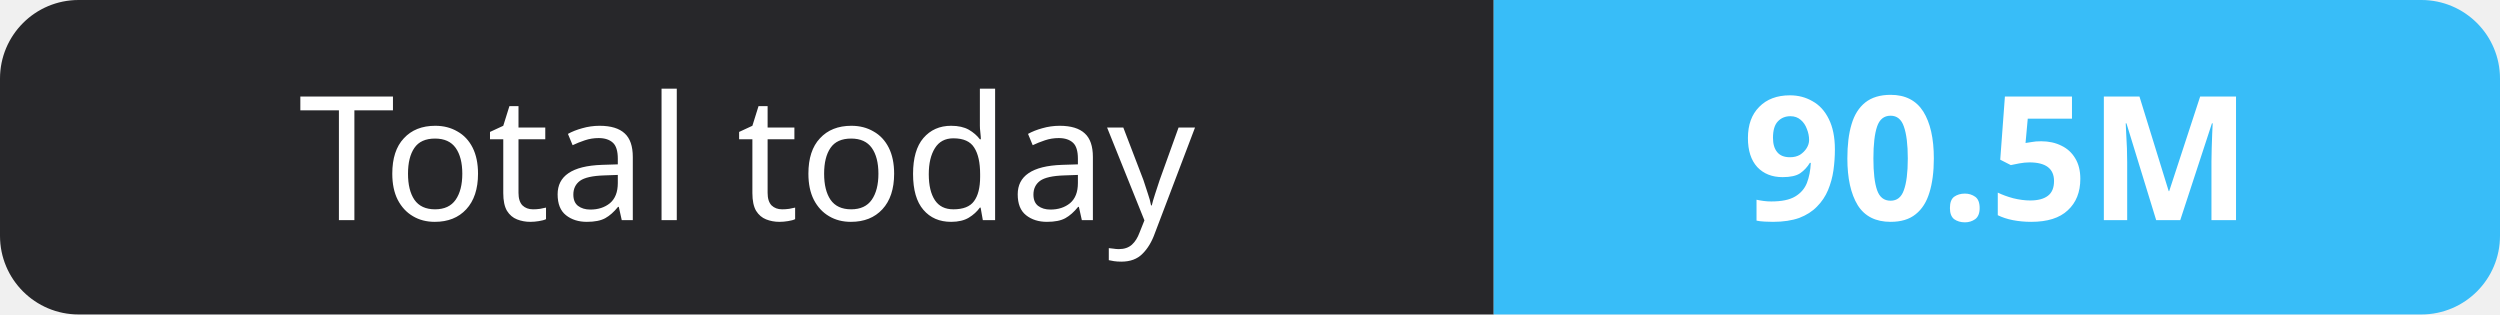
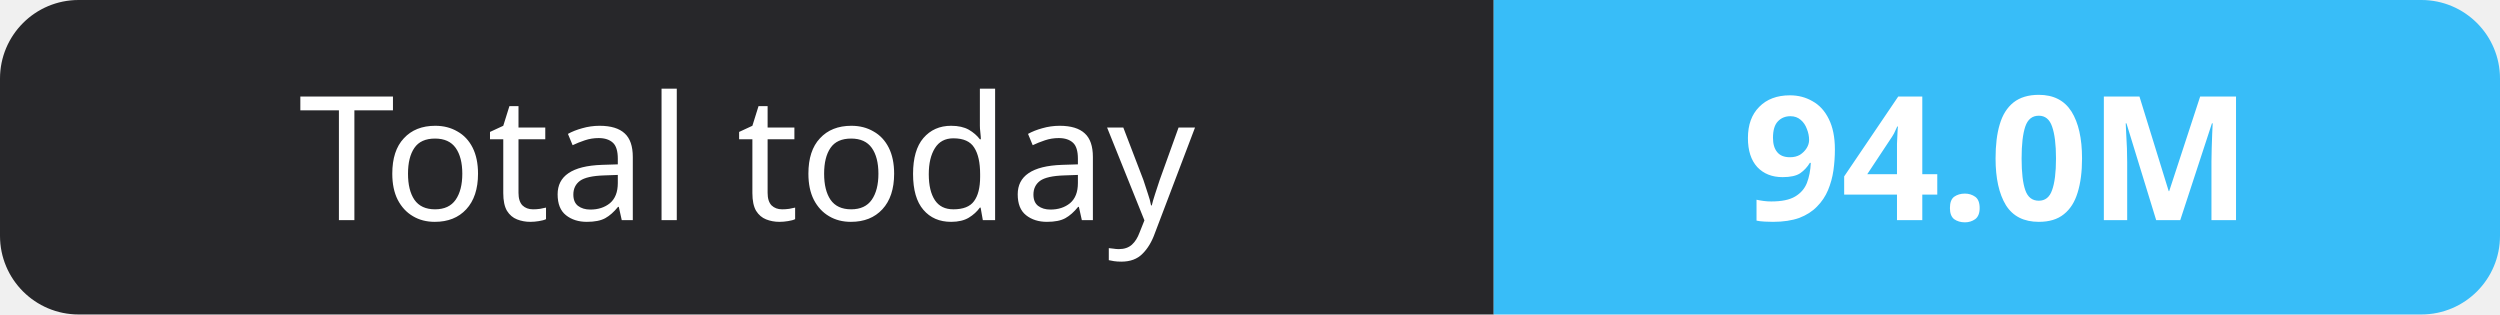
- <svg xmlns="http://www.w3.org/2000/svg" width="159" height="20" role="img" aria-label="Total today: 90.5M">
+ <svg xmlns="http://www.w3.org/2000/svg" width="159" height="20" role="img" aria-label="Total today: 94.0M">
  <clipPath id="r">
    <rect width="159" height="20" rx="5" fill="#fff" />
  </clipPath>
  <g clip-path="url(#r)">
    <rect width="95" height="20" fill="#27272a" />
    <rect x="95" width="64" height="20" fill="#38bdf8" />
  </g>
  <g fill="#fff" text-anchor="middle" font-family="Verdana,Geneva,sans-serif" font-size="11">
    <text x="47.5" y="14">Total today</text>
-     <text x="127.0" y="14" font-weight="700">90.5M</text>
+     <text x="127.0" y="14" font-weight="700">94.0M</text>
  </g>
</svg>
